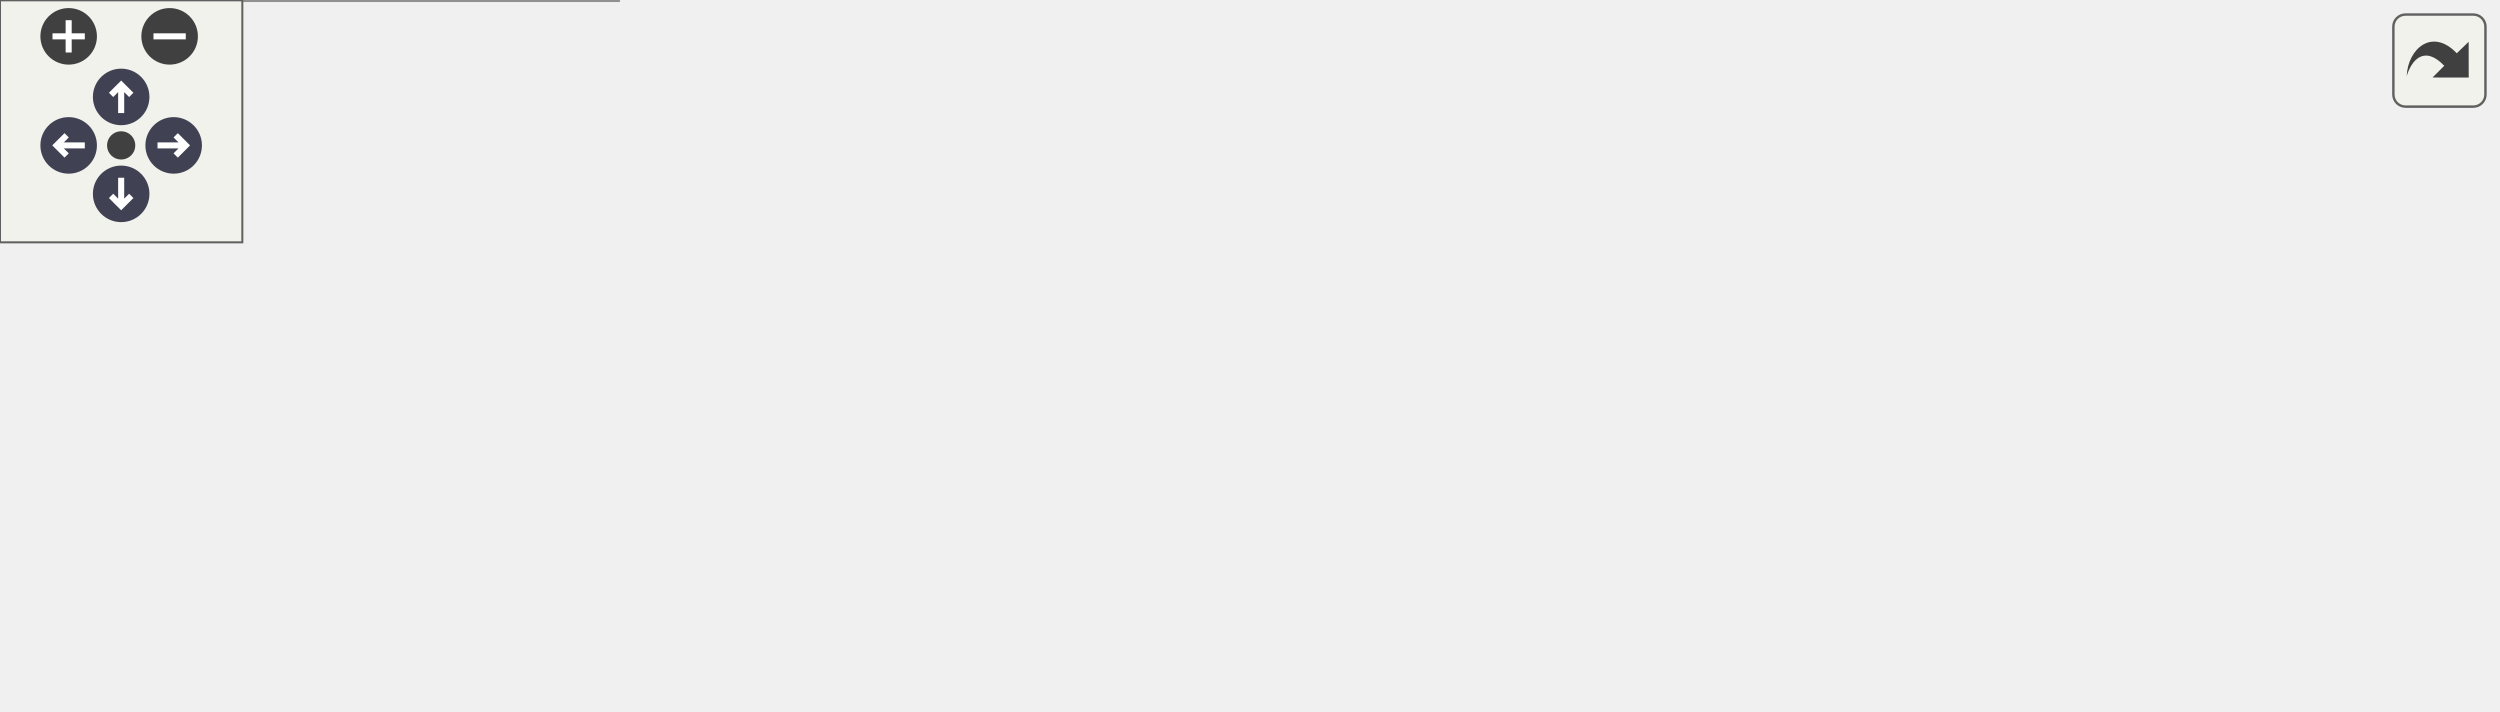
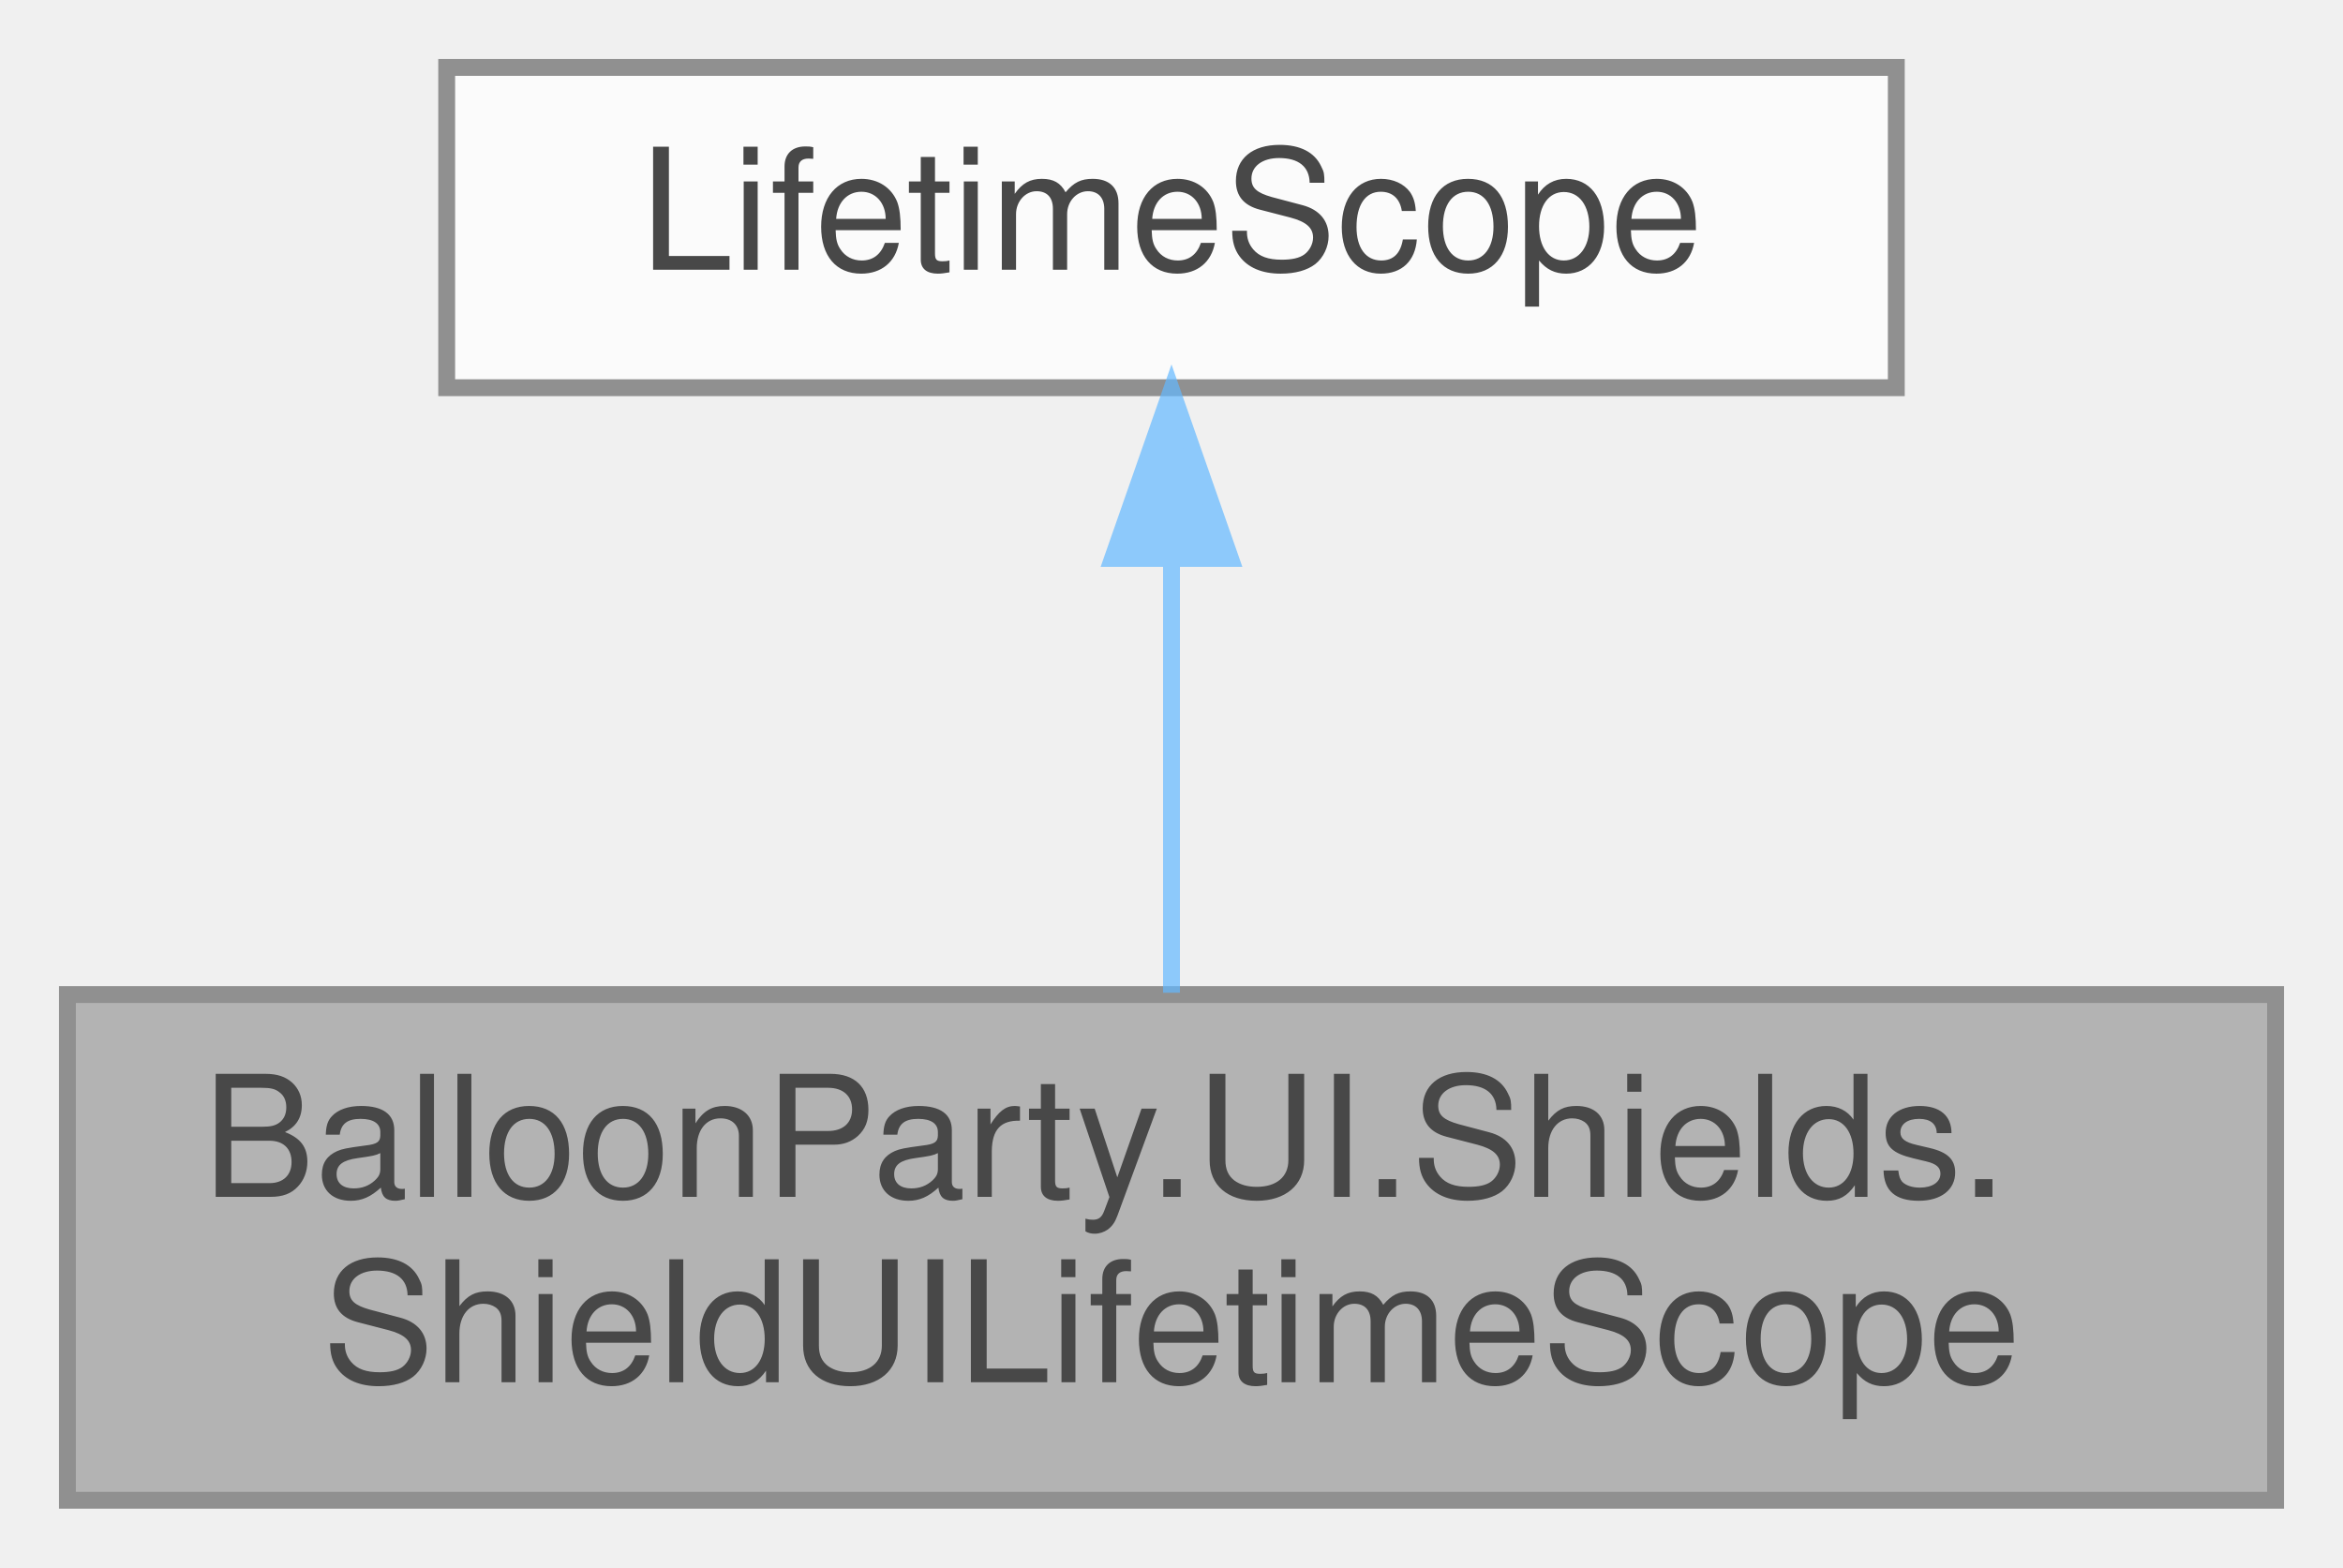
- <svg xmlns="http://www.w3.org/2000/svg" xmlns:xlink="http://www.w3.org/1999/xlink" id="main" version="1.1" xml:space="preserve">
-   <style type="text/css">
+ <svg xmlns="http://www.w3.org/2000/svg" xmlns:xlink="http://www.w3.org/1999/xlink" width="139pt" height="93pt" viewBox="0.00 0.00 139.00 93.00">
+   <svg id="main" version="1.1" xml:space="preserve">
+     <style type="text/css">
.node, .edge {opacity: 0.7;}
.node.selected, .edge.selected {opacity: 1;}
.edge:hover path { stroke: red; }
.edge:hover polygon { stroke: red; fill: red; }
</style>
-   <defs>
-     <circle id="rim" cx="0" cy="0" r="7" />
-     <circle id="rim2" cx="0" cy="0" r="3.5" />
-     <g id="zoomPlus">
-       <use xlink:href="#rim" fill="#404040">
-         <set attributeName="fill" to="#808080" begin="zoomplus.mouseover" end="zoomplus.mouseout" />
-       </use>
-       <path d="M-4,0h8M0,-4v8" fill="none" stroke="white" stroke-width="1.5" pointer-events="none" />
-     </g>
-     <g id="zoomMin">
-       <use xlink:href="#rim" fill="#404040">
-         <set attributeName="fill" to="#808080" begin="zoomminus.mouseover" end="zoomminus.mouseout" />
-       </use>
-       <path d="M-4,0h8" fill="none" stroke="white" stroke-width="1.5" pointer-events="none" />
-     </g>
-     <g id="arrowUp" transform="translate(30 24)">
-       <use xlink:href="#rim" />
-       <path pointer-events="none" fill="none" stroke="white" stroke-width="1.5" d="M0,-3.0v7 M-2.5,-0.5L0,-3.0L2.5,-0.5" />
-     </g>
-     <g id="arrowRight" transform="rotate(90) translate(36 -43)">
-       <use xlink:href="#rim" />
-       <path pointer-events="none" fill="none" stroke="white" stroke-width="1.5" d="M0,-3.0v7 M-2.5,-0.5L0,-3.0L2.5,-0.5" />
-     </g>
-     <g id="arrowDown" transform="rotate(180) translate(-30 -48)">
-       <use xlink:href="#rim" />
-       <path pointer-events="none" fill="none" stroke="white" stroke-width="1.5" d="M0,-3.0v7 M-2.5,-0.5L0,-3.0L2.5,-0.5" />
-     </g>
-     <g id="arrowLeft" transform="rotate(270) translate(-36 17)">
-       <use xlink:href="#rim" />
-       <path pointer-events="none" fill="none" stroke="white" stroke-width="1.5" d="M0,-3.0v7 M-2.5,-0.5L0,-3.0L2.5,-0.5" />
-     </g>
-     <g id="resetDef">
-       <use xlink:href="#rim2" fill="#404040">
-         <set attributeName="fill" to="#808080" begin="reset.mouseover" end="reset.mouseout" />
-       </use>
-     </g>
-   </defs>
-   <svg id="graph" class="graph">
-     <g id="viewport">
-       <g id="Node000001" class="node">
-         <g id="a_Node000001">
-           <a xlink:title=" ">
-             <polygon fill="#999999" stroke="#666666" points="618,-100 487,-100 487,-70 618,-70 618,-100" />
-             <text text-anchor="start" x="495" y="-88" font-family="Helvetica,sans-Serif" font-size="10.00">BalloonParty.UI.Shields.</text>
-             <text text-anchor="middle" x="552.5" y="-77" font-family="Helvetica,sans-Serif" font-size="10.00">ShieldUILifetimeScope</text>
-           </a>
+     <svg id="graph" class="graph">
+       <g id="graph0" class="graph" transform="scale(1 1) rotate(0) translate(4 89)">
+         <g id="Node000001" class="node">
+           <g id="a_Node000001">
+             <a xlink:title=" ">
+               <polygon fill="#999999" stroke="#666666" points="131,-30 0,-30 0,0 131,0 131,-30" />
+               <text text-anchor="start" x="8" y="-18" font-family="Helvetica,sans-Serif" font-size="10.00">BalloonParty.UI.Shields.</text>
+               <text text-anchor="middle" x="65.5" y="-7" font-family="Helvetica,sans-Serif" font-size="10.00">ShieldUILifetimeScope</text>
+             </a>
+           </g>
+         </g>
+         <g id="Node000002" class="node">
+           <g id="a_Node000002">
+             <a xlink:title=" ">
+               <polygon fill="white" stroke="#666666" points="108.5,-85 22.5,-85 22.5,-66 108.5,-66 108.5,-85" />
+               <text text-anchor="middle" x="65.5" y="-73" font-family="Helvetica,sans-Serif" font-size="10.00">LifetimeScope</text>
+             </a>
+           </g>
+         </g>
+         <g id="edge1_Node000001_Node000002" class="edge">
+           <g id="a_edge1_Node000001_Node000002">
+             <a xlink:title=" ">
+               <path fill="none" stroke="#63b8ff" d="M65.5,-55.65C65.5,-47.36 65.5,-37.78 65.5,-30.11" />
+               <polygon fill="#63b8ff" stroke="#63b8ff" points="62,-55.87 65.5,-65.87 69,-55.87 62,-55.87" />
+             </a>
+           </g>
        </g>
      </g>
-       <g id="Node000002" class="node">
-         <g id="a_Node000002">
-           <a xlink:title=" ">
-             <polygon fill="white" stroke="#666666" points="357.5,-115.5 271.5,-115.5 271.5,-96.5 357.5,-96.5 357.5,-115.5" />
-             <text text-anchor="middle" x="314.5" y="-103.5" font-family="Helvetica,sans-Serif" font-size="10.00">LifetimeScope</text>
-           </a>
-         </g>
-       </g>
-       <g id="edge1_Node000001_Node000002" class="edge">
-         <g id="a_edge1_Node000001_Node000002">
-           <a xlink:title=" ">
-             <path fill="none" stroke="#63b8ff" d="M367.75,-101.35C402.91,-98.22 449.51,-94.08 486.99,-90.74" />
-             <polygon fill="#63b8ff" stroke="#63b8ff" points="367.34,-97.87 357.69,-102.25 367.96,-104.85 367.34,-97.87" />
-           </a>
-         </g>
-       </g>
-       <g id="Node000003" class="node">
-         <g id="a_Node000003">
-           <a xlink:href="classBalloonParty_1_1UI_1_1Score_1_1FlyingTrail.html" target="_top" xlink:title=" ">
-             <polygon fill="white" stroke="#666666" points="391,-78 238,-78 238,-48 391,-48 391,-78" />
-             <text text-anchor="start" x="246" y="-66" font-family="Helvetica,sans-Serif" font-size="10.00">BalloonParty.UI.Score.Flying</text>
-             <text text-anchor="middle" x="314.5" y="-55" font-family="Helvetica,sans-Serif" font-size="10.00">Trail</text>
-           </a>
-         </g>
-       </g>
-       <g id="edge2_Node000001_Node000003" class="edge">
-         <g id="a_edge2_Node000001_Node000003">
-           <a xlink:title=" ">
-             <path fill="none" stroke="#9a32cd" stroke-dasharray="5,2" d="M401.26,-70.73C423.33,-72.75 447.05,-74.93 469,-77 474.73,-77.54 480.68,-78.11 486.65,-78.68" />
-             <polygon fill="#9a32cd" stroke="#9a32cd" points="401.52,-67.24 391.24,-69.82 400.88,-74.21 401.52,-67.24" />
-           </a>
-         </g>
-         <text text-anchor="middle" x="439" y="-80" font-family="Helvetica,sans-Serif" font-size="10.00" fill="grey"> _trailPrefab</text>
-       </g>
-       <g id="Node000004" class="node">
-         <g id="a_Node000004">
-           <a xlink:title=" ">
-             <polygon fill="white" stroke="#666666" points="123,-115.5 30,-115.5 30,-96.5 123,-96.5 123,-115.5" />
-             <text text-anchor="middle" x="76.5" y="-103.5" font-family="Helvetica,sans-Serif" font-size="10.00">MonoBehaviour</text>
-           </a>
-         </g>
-       </g>
-       <g id="edge3_Node000003_Node000004" class="edge">
-         <g id="a_edge3_Node000003_Node000004">
-           <a xlink:title=" ">
-             <path fill="none" stroke="#63b8ff" d="M132.87,-95.91C164.19,-90.2 203.81,-82.99 237.96,-76.76" />
-             <polygon fill="#63b8ff" stroke="#63b8ff" points="132.21,-92.47 123,-97.71 133.47,-99.36 132.21,-92.47" />
-           </a>
-         </g>
-       </g>
-       <g id="Node000005" class="node">
-         <g id="a_Node000005">
-           <a xlink:href="interfaceBalloonParty_1_1Shared_1_1Pool_1_1IPoolable.html" target="_top" xlink:title=" ">
-             <polygon fill="white" stroke="#666666" points="146.5,-78 6.5,-78 6.5,-48 146.5,-48 146.5,-78" />
-             <text text-anchor="start" x="14.5" y="-66" font-family="Helvetica,sans-Serif" font-size="10.00">BalloonParty.Shared.Pool.</text>
-             <text text-anchor="middle" x="76.5" y="-55" font-family="Helvetica,sans-Serif" font-size="10.00">IPoolable</text>
-           </a>
-         </g>
-       </g>
-       <g id="edge4_Node000003_Node000005" class="edge">
-         <g id="a_edge4_Node000003_Node000005">
-           <a xlink:title=" ">
-             <path fill="none" stroke="#63b8ff" d="M156.93,-63C183,-63 211.89,-63 237.68,-63" />
-             <polygon fill="#63b8ff" stroke="#63b8ff" points="156.71,-59.5 146.71,-63 156.71,-66.5 156.71,-59.5" />
-           </a>
-         </g>
-       </g>
-       <g id="Node000006" class="node">
-         <g id="a_Node000006">
-           <a xlink:href="structBalloonParty_1_1UI_1_1Score_1_1FlyingTrail_1_1MotionStyle.html" target="_top" xlink:title=" ">
-             <polygon fill="white" stroke="#666666" points="153,-30 0,-30 0,0 153,0 153,-30" />
-             <text text-anchor="start" x="8" y="-18" font-family="Helvetica,sans-Serif" font-size="10.00">BalloonParty.UI.Score.Flying</text>
-             <text text-anchor="middle" x="76.5" y="-7" font-family="Helvetica,sans-Serif" font-size="10.00">Trail.MotionStyle</text>
-           </a>
-         </g>
-       </g>
-       <g id="edge5_Node000003_Node000006" class="edge">
-         <g id="a_edge5_Node000003_Node000006">
-           <a xlink:title=" ">
-             <path fill="none" stroke="#9a32cd" stroke-dasharray="5,2" d="M161.56,-32.1C187.09,-37.29 214.94,-42.95 239.74,-48" />
-             <polygon fill="#9a32cd" stroke="#9a32cd" points="162.02,-28.62 151.52,-30.06 160.63,-35.48 162.02,-28.62" />
-           </a>
-         </g>
-         <text text-anchor="middle" x="195.5" y="-46" font-family="Helvetica,sans-Serif" font-size="10.00" fill="grey"> _motions</text>
-       </g>
-     </g>
-   </svg>
-   <g id="navigator" transform="translate(0 0)" fill="#404254">
-     <rect fill="#f2f5e9" fill-opacity="0.5" stroke="#606060" stroke-width=".5" x="0" y="0" width="60" height="60" />
-     <use id="zoomplus" xlink:href="#zoomPlus" x="17" y="9" />
-     <use id="zoomminus" xlink:href="#zoomMin" x="42" y="9" />
-     <use id="reset" xlink:href="#resetDef" x="30" y="36" />
-     <use id="arrowup" xlink:href="#arrowUp" x="0" y="0" />
-     <use id="arrowright" xlink:href="#arrowRight" x="0" y="0" />
-     <use id="arrowdown" xlink:href="#arrowDown" x="0" y="0" />
-     <use id="arrowleft" xlink:href="#arrowLeft" x="0" y="0" />
-   </g>
-   <svg viewBox="0 0 15 15" width="100%" height="30px" preserveAspectRatio="xMaxYMin meet">
-     <g id="arrow_out" transform="scale(0.3 0.3)">
-       <a xlink:href="classBalloonParty_1_1UI_1_1Shields_1_1ShieldUILifetimeScope__coll__graph_org.svg" target="_base">
-         <rect id="button" ry="5" rx="5" y="6" x="6" height="38" width="38" fill="#f2f5e9" fill-opacity="0.5" stroke="#606060" stroke-width="1.0" />
-         <path id="arrow" d="M 11.5,31.437 C 11.94,20.098 22.043,11.323 32.159,21.979 L 37.069,17.246 C 37.069,17.246 37.088,32 37.088,32 L 22.16,31.978 C 22.16,31.978 26.998,27.14 26.998,27.14 C 18.529,18.264 13.292,25.23 11.5,31.437 z" style="fill:#404040;" />
-       </a>
-     </g>
+     </svg>
  </svg>
  <style type="text/css">

[data-mouse-over-selected='false'] { opacity: 0.7; }
[data-mouse-over-selected='true']  { opacity: 1.0; }

</style>
</svg>
